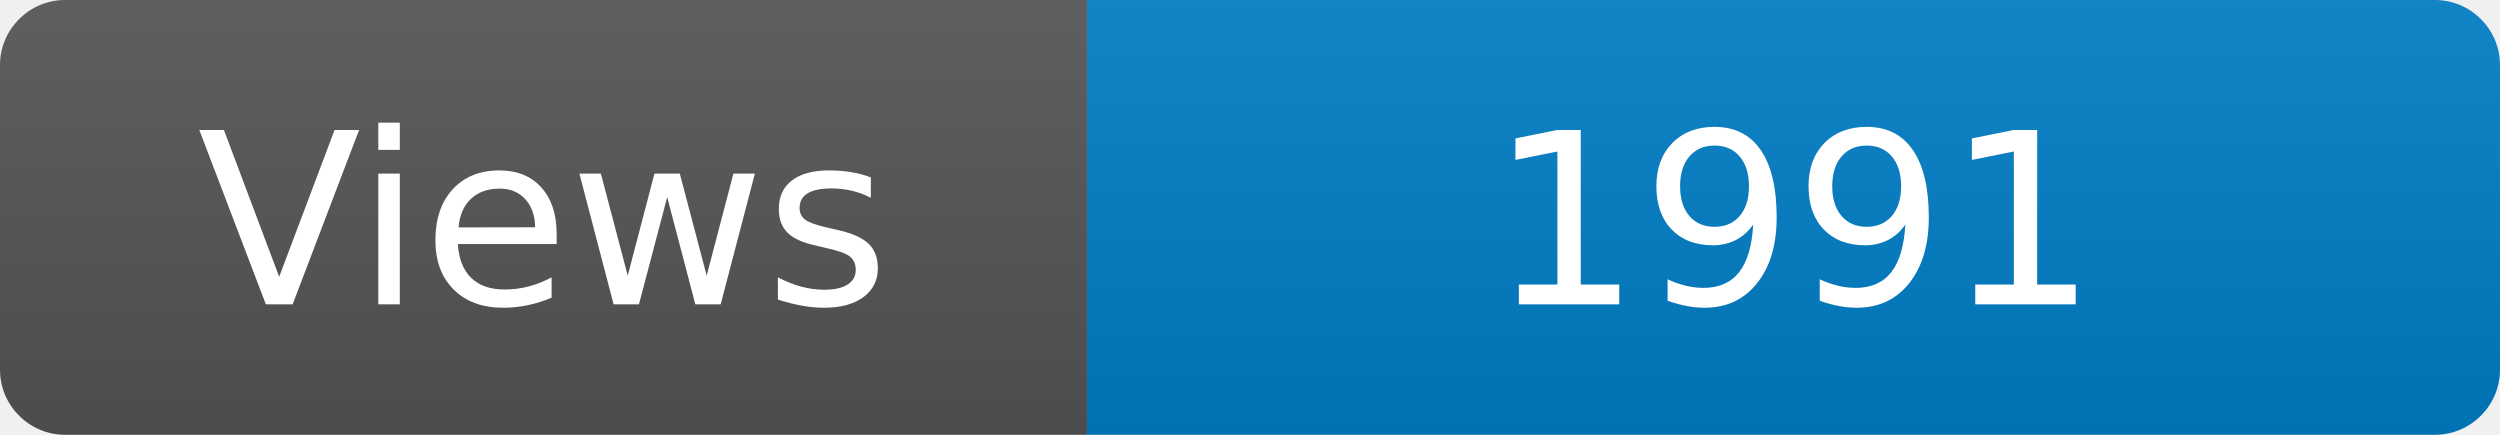
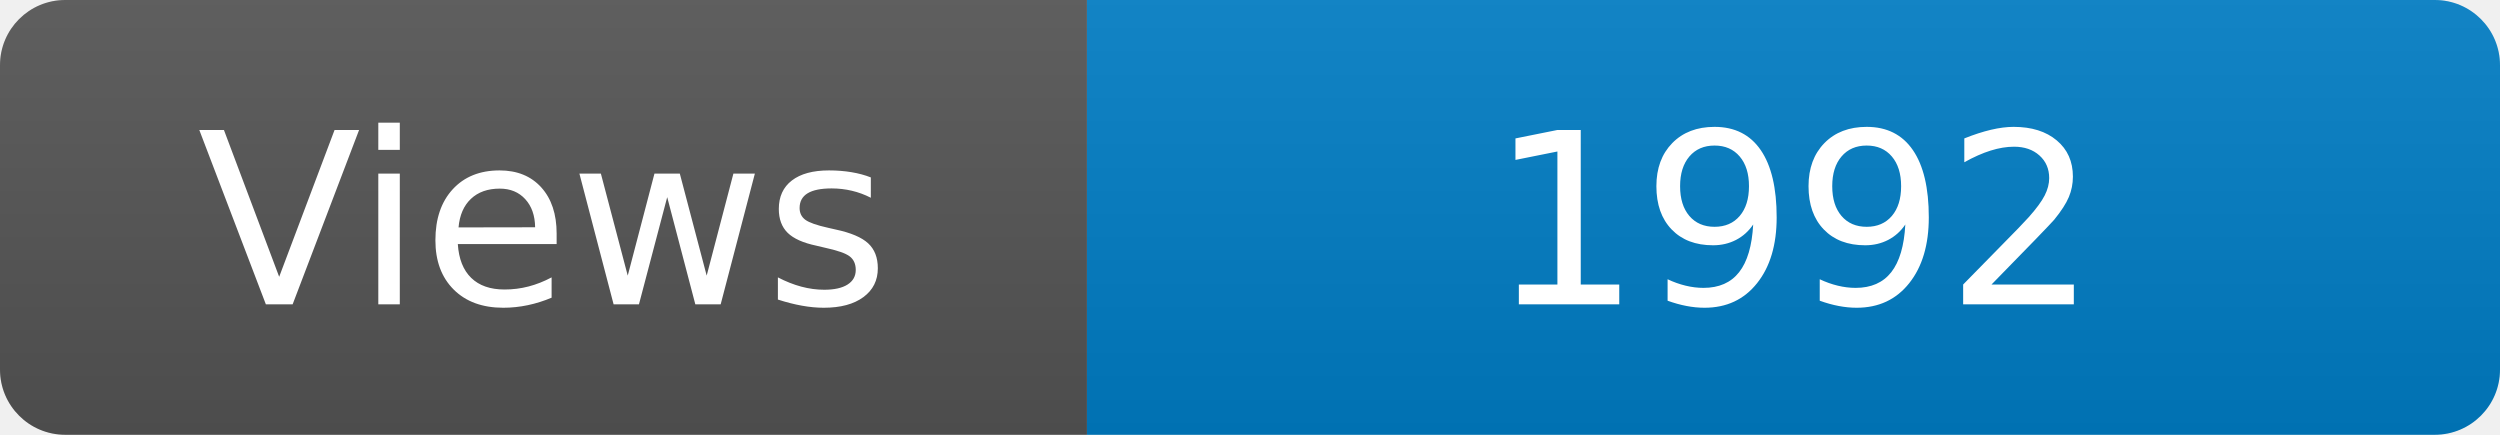
<svg xmlns="http://www.w3.org/2000/svg" width="115" height="20" role="img" aria-label="Maintained?: yes">
  <linearGradient id="s" x2="0" y2="100%">
    <stop offset="0" stop-color="#bbb" stop-opacity=".1" />
    <stop offset="1" stop-opacity=".1" />
  </linearGradient>
  <clipPath id="r">
    <rect width="115" height="20" rx="3" fill="#fff" />
  </clipPath>
  <g clip-path="url(#r)">
    <rect width="50" height="20" fill="#555" />
    <rect x="50" width="160" height="20" fill="#007ec6" />
    <rect width="115" height="20" fill="url(#s)" />
  </g>
  <g fill="#fff" text-anchor="middle" font-family="Verdana,Geneva,DejaVu Sans,sans-serif" font-size="110">
    <text x="250" y="140" transform="scale(.1)" fill="#fff">Views</text>
-     <text x="825" y="140" transform="scale(.1)" fill="#fff">1991</text>
+     <text x="825" y="140" transform="scale(.1)" fill="#fff">1992</text>
  </g>
</svg>
